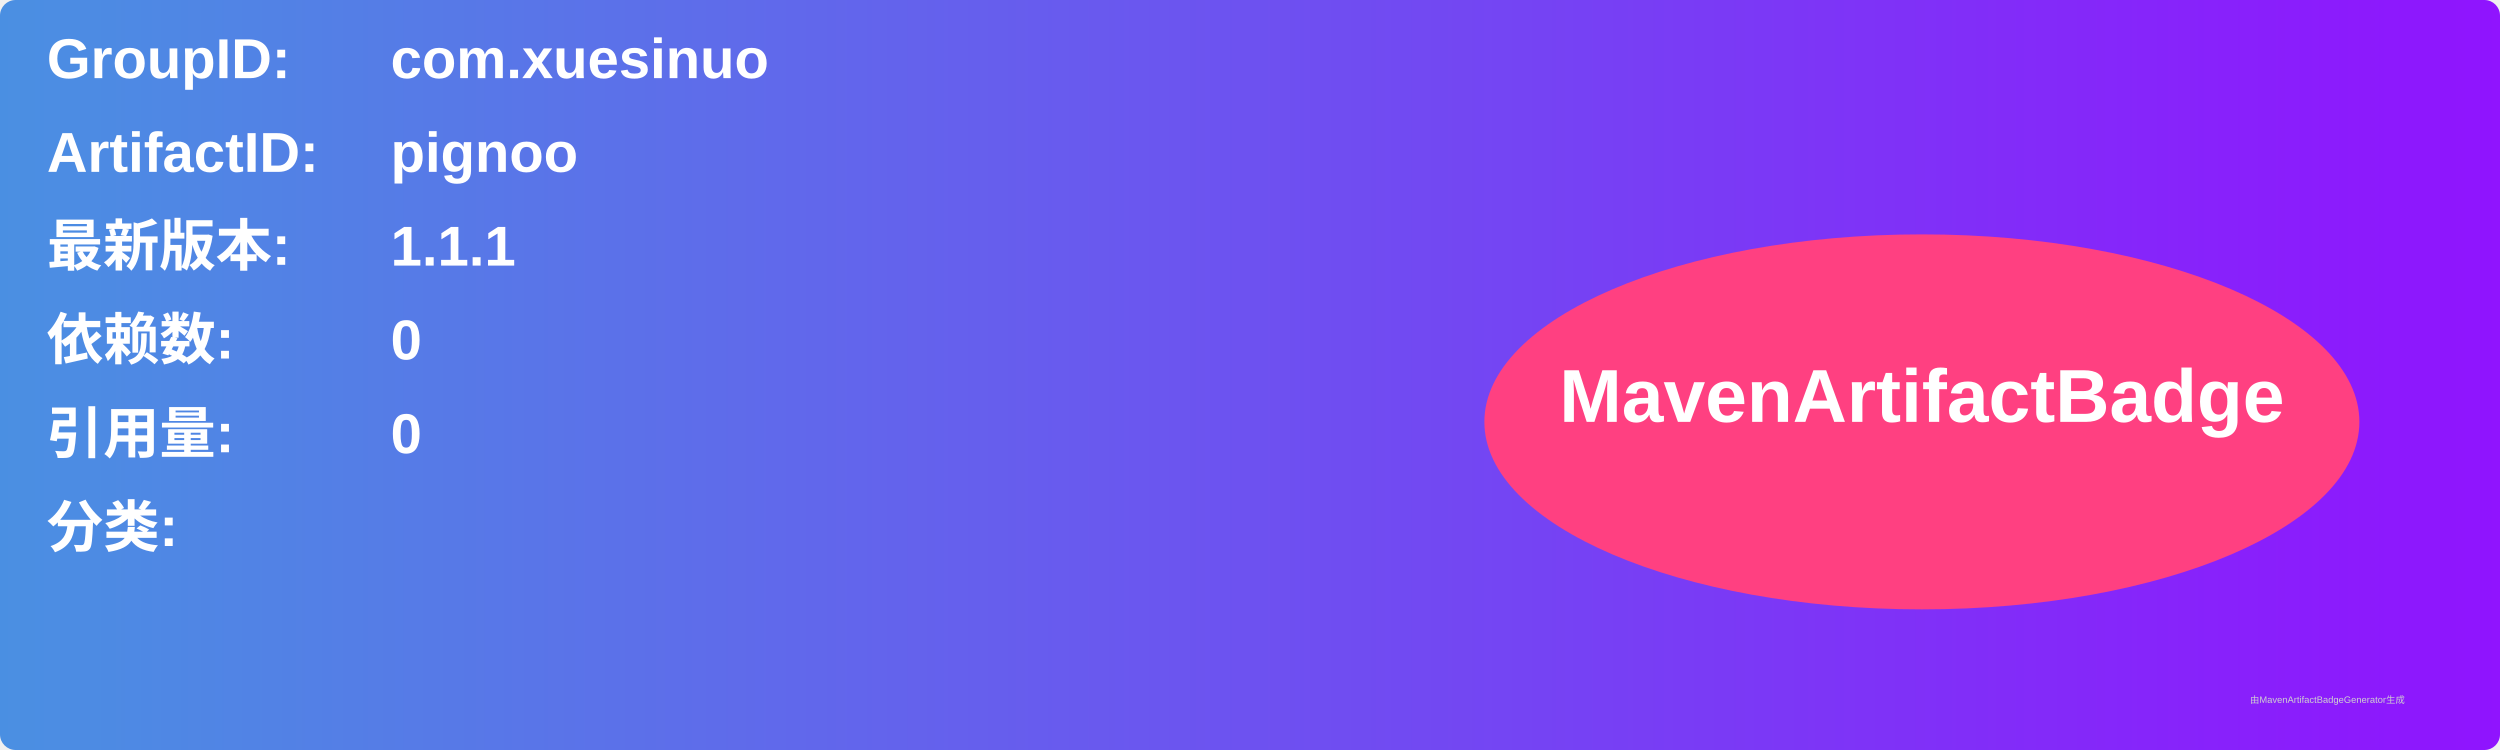
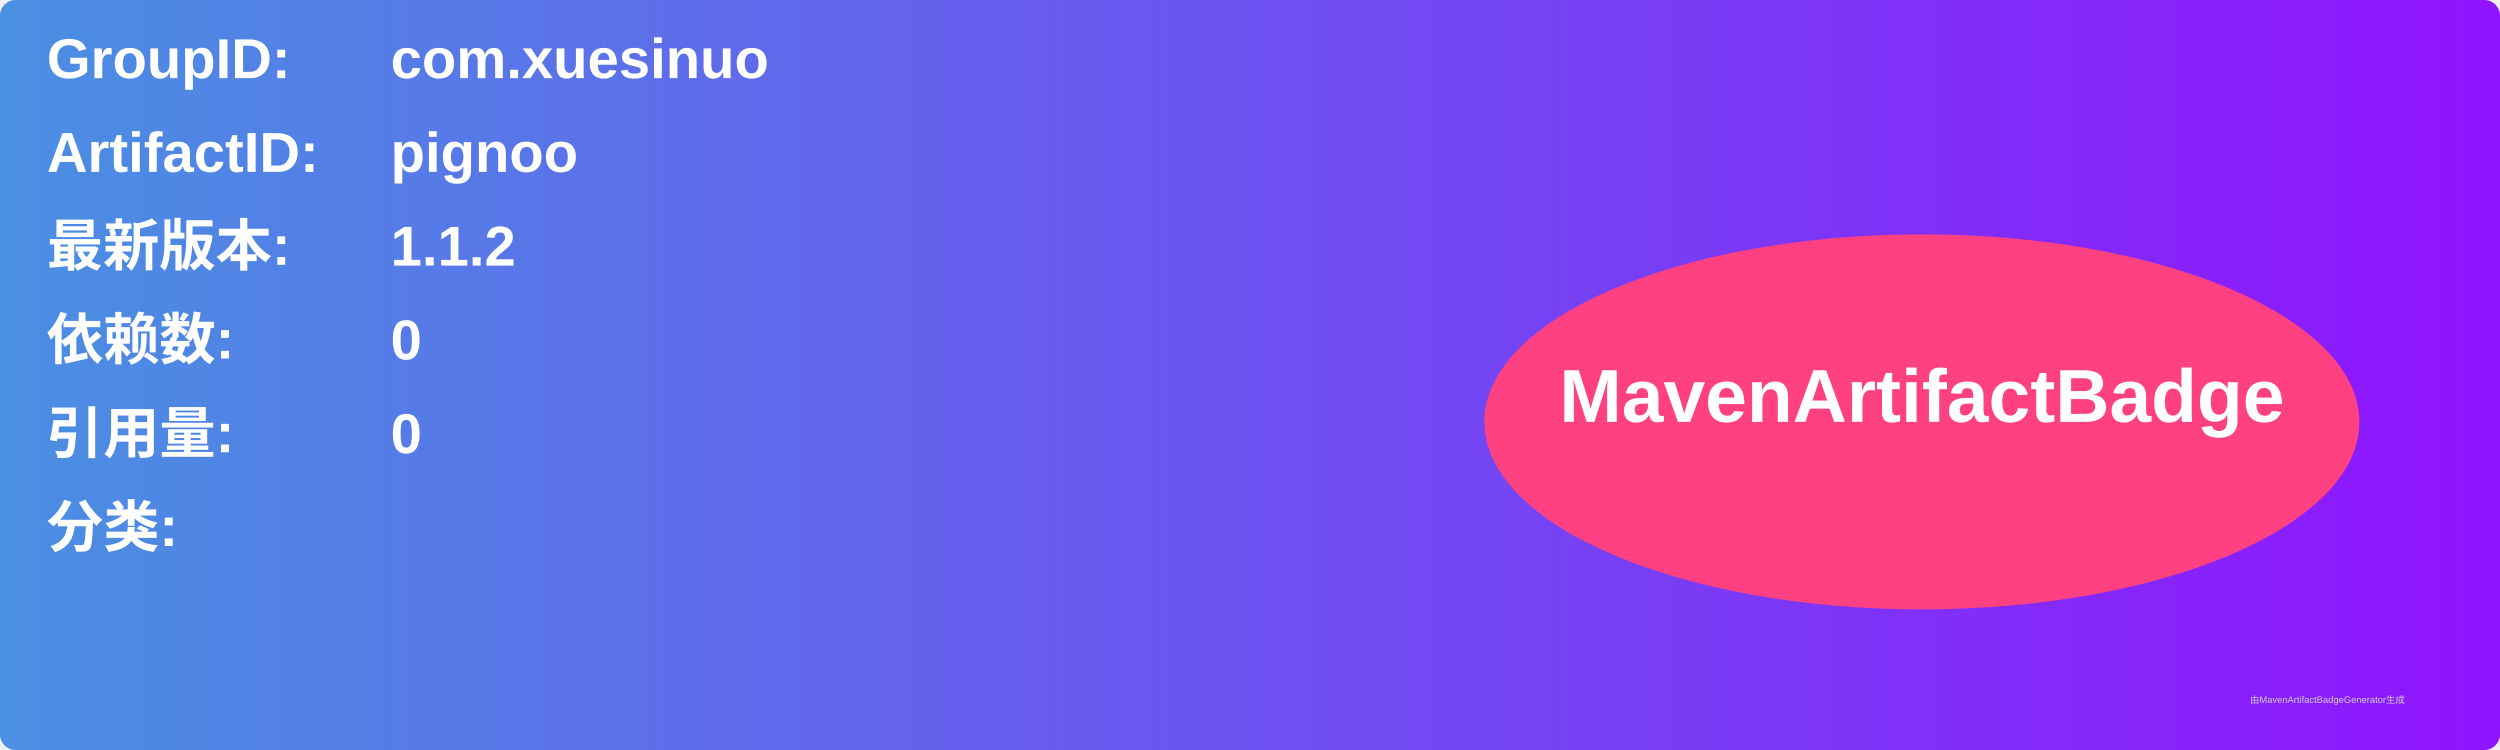
<svg xmlns="http://www.w3.org/2000/svg" width="800" height="240" viewBox="0 0 800 240">
  <linearGradient id="grad" x1="0%" y1="0%" x2="100%" y2="0%">
    <stop offset="0%" stop-color="#4a90e2" />
    <stop offset="100%" stop-color="#9013fe" />
  </linearGradient>
  <rect width="100%" height="100%" rx="5" ry="5" fill="url(#grad)" />
  <g transform="translate(15, 15)">
    <text x="0" y="10" font-family="Arial" font-size="18" fill="white" font-weight="bold" width="260">GroupID:</text>
    <text x="110" y="10" font-family="Arial" font-size="18" fill="white" font-weight="bold" width="460">com.xuesinuo</text>
    <text x="0" y="40" font-family="Arial" font-size="18" fill="white" font-weight="bold" width="260">ArtifactID:</text>
    <text x="110" y="40" font-family="Arial" font-size="18" fill="white" font-weight="bold" width="460">pignoo</text>
    <text x="0" y="70" font-family="Arial" font-size="18" fill="white" font-weight="bold">最新版本:</text>
    <text x="110" y="70" font-family="Arial" font-size="18" fill="white" font-weight="bold">
-       <tspan font-weight="bold">1.1.1</tspan>
+       <tspan font-weight="bold">1.1.2</tspan>
    </text>
    <text x="0" y="100" font-family="Arial" font-size="18" fill="white" font-weight="bold">依赖数: </text>
    <text x="110" y="100" font-family="Arial" font-size="18" fill="white">
      <tspan font-weight="bold">0</tspan>
    </text>
    <text x="0" y="130" font-family="Arial" font-size="18" fill="white" font-weight="bold">引用量: </text>
    <text x="110" y="130" font-family="Arial" font-size="18" fill="white">
      <tspan font-weight="bold">0</tspan>
    </text>
    <text x="0" y="160" font-family="Arial" font-size="18" fill="white" font-weight="bold">分类:</text>
    <text x="10" y="190" font-family="Arial" font-size="10" fill="white">
      <tspan font-weight="bold" />
    </text>
    <ellipse cx="600" cy="120" rx="140" ry="60" fill="#ff4081" />
    <text x="600" y="120" text-anchor="middle" font-family="Arial" font-size="24" fill="white" font-weight="bold">MavenArtifactBadge</text>
  </g>
  <text x="720" y="225" font-family="Arial" font-size="3" fill="#d0d0d0">由MavenArtifactBadgeGenerator生成</text>
</svg>
